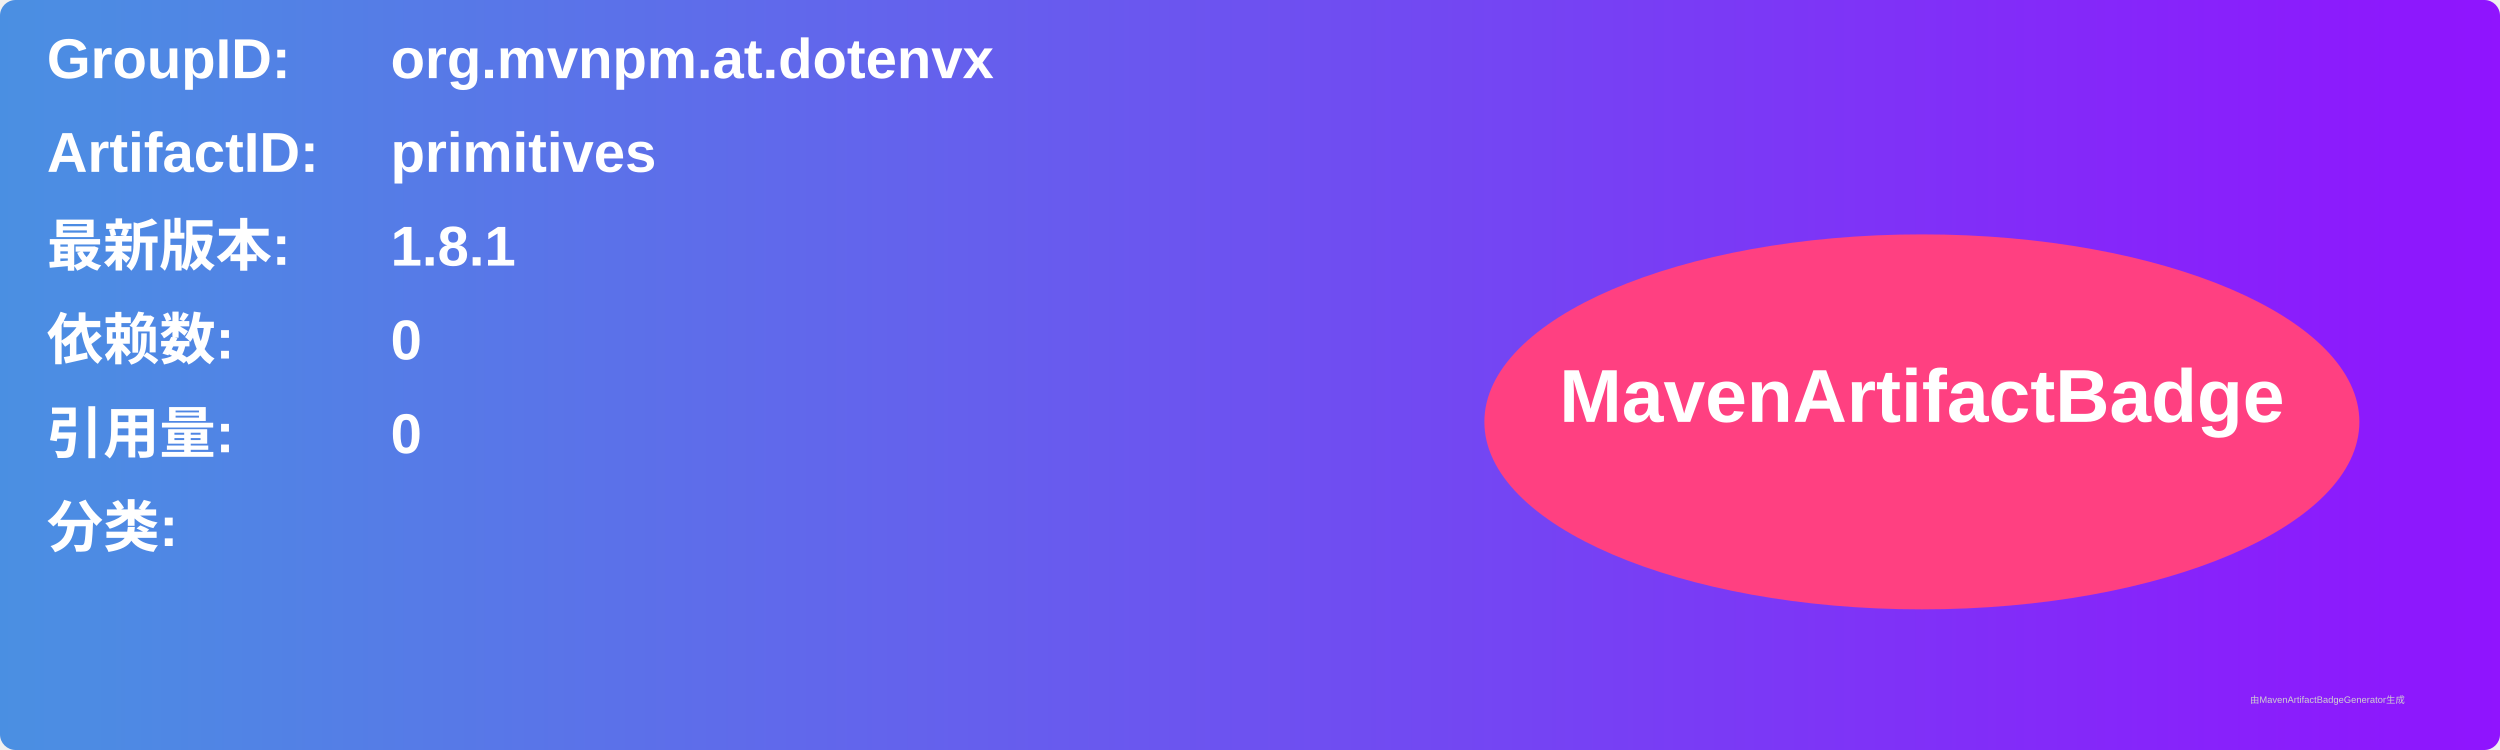
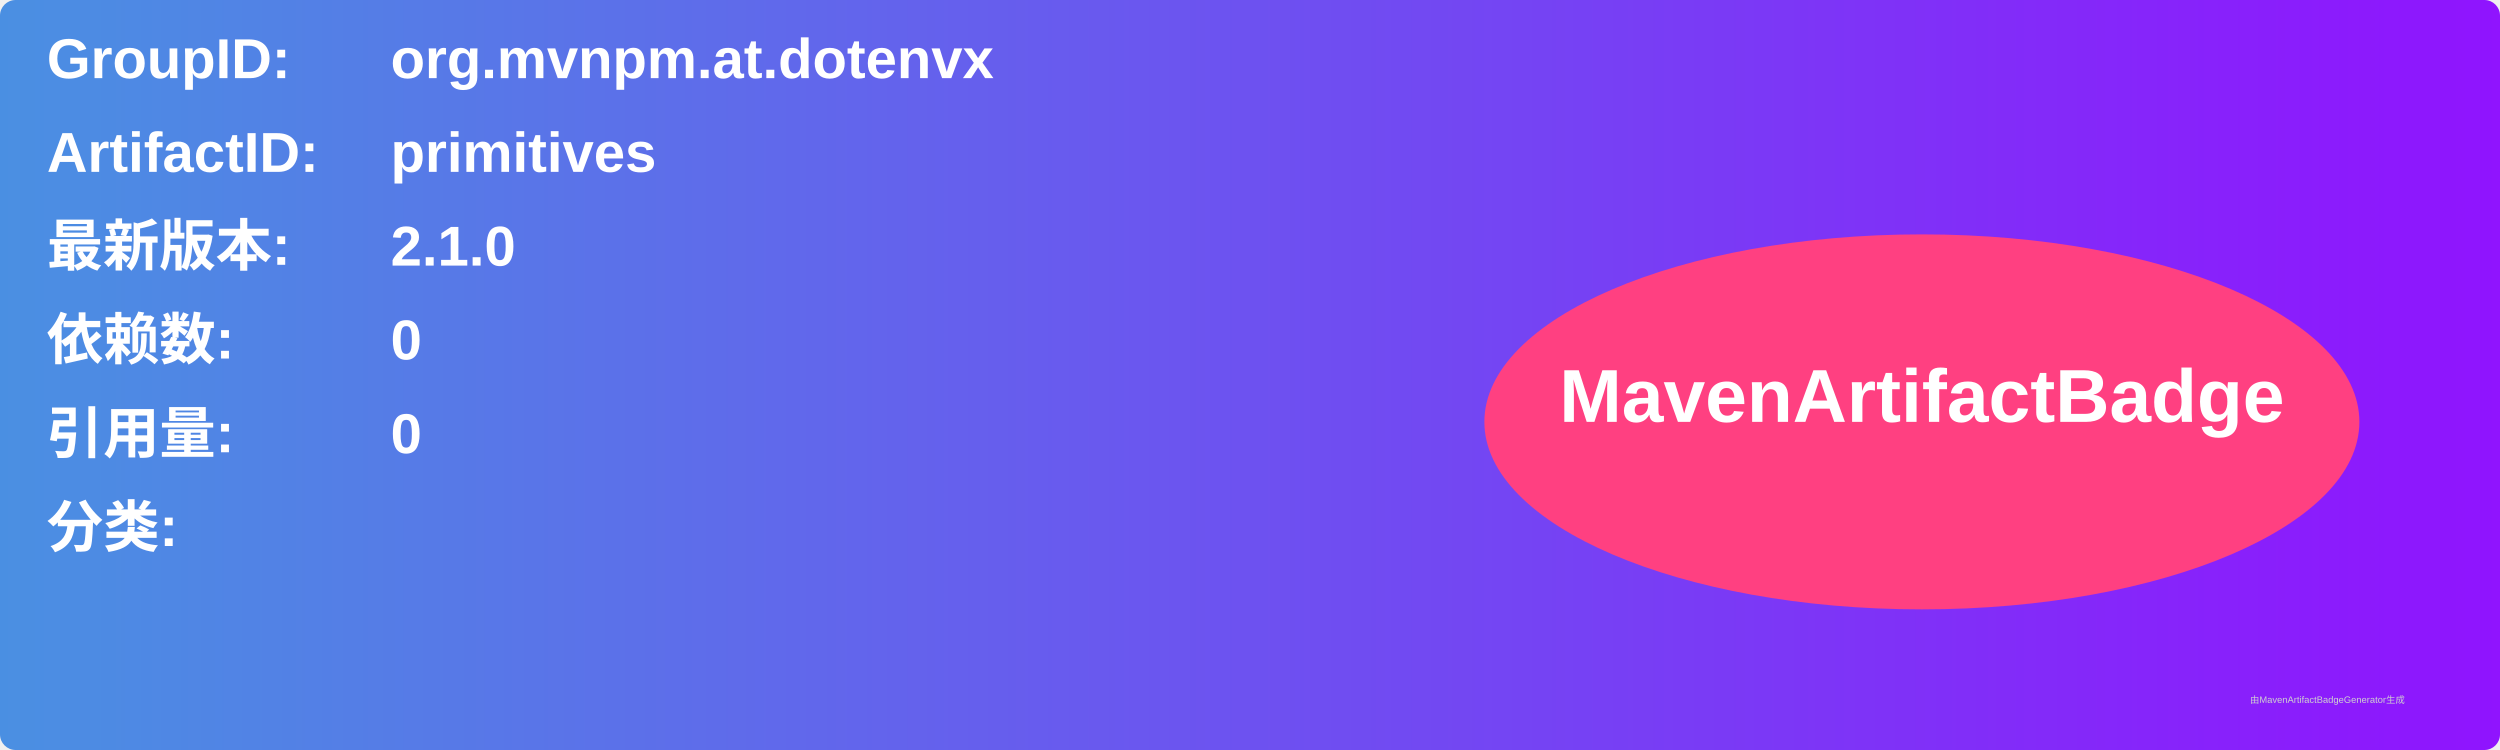
<svg xmlns="http://www.w3.org/2000/svg" width="800" height="240" viewBox="0 0 800 240">
  <linearGradient id="grad" x1="0%" y1="0%" x2="100%" y2="0%">
    <stop offset="0%" stop-color="#4a90e2" />
    <stop offset="100%" stop-color="#9013fe" />
  </linearGradient>
  <rect width="100%" height="100%" rx="5" ry="5" fill="url(#grad)" />
  <g transform="translate(15, 15)">
    <text x="0" y="10" font-family="Arial" font-size="18" fill="white" font-weight="bold" width="260">GroupID:</text>
    <text x="110" y="10" font-family="Arial" font-size="18" fill="white" font-weight="bold" width="460">org.mvnpm.at.dotenvx</text>
    <text x="0" y="40" font-family="Arial" font-size="18" fill="white" font-weight="bold" width="260">ArtifactID:</text>
    <text x="110" y="40" font-family="Arial" font-size="18" fill="white" font-weight="bold" width="460">primitives</text>
    <text x="0" y="70" font-family="Arial" font-size="18" fill="white" font-weight="bold">最新版本:</text>
    <text x="110" y="70" font-family="Arial" font-size="18" fill="white" font-weight="bold">
-       <tspan font-weight="bold">1.8.1</tspan>
+       <tspan font-weight="bold">2.1.0</tspan>
    </text>
    <text x="0" y="100" font-family="Arial" font-size="18" fill="white" font-weight="bold">依赖数: </text>
    <text x="110" y="100" font-family="Arial" font-size="18" fill="white">
      <tspan font-weight="bold">0</tspan>
    </text>
    <text x="0" y="130" font-family="Arial" font-size="18" fill="white" font-weight="bold">引用量: </text>
    <text x="110" y="130" font-family="Arial" font-size="18" fill="white">
      <tspan font-weight="bold">0</tspan>
    </text>
    <text x="0" y="160" font-family="Arial" font-size="18" fill="white" font-weight="bold">分类:</text>
    <text x="10" y="190" font-family="Arial" font-size="10" fill="white">
      <tspan font-weight="bold" />
    </text>
    <ellipse cx="600" cy="120" rx="140" ry="60" fill="#ff4081" />
    <text x="600" y="120" text-anchor="middle" font-family="Arial" font-size="24" fill="white" font-weight="bold">MavenArtifactBadge</text>
  </g>
  <text x="720" y="225" font-family="Arial" font-size="3" fill="#d0d0d0">由MavenArtifactBadgeGenerator生成</text>
</svg>
